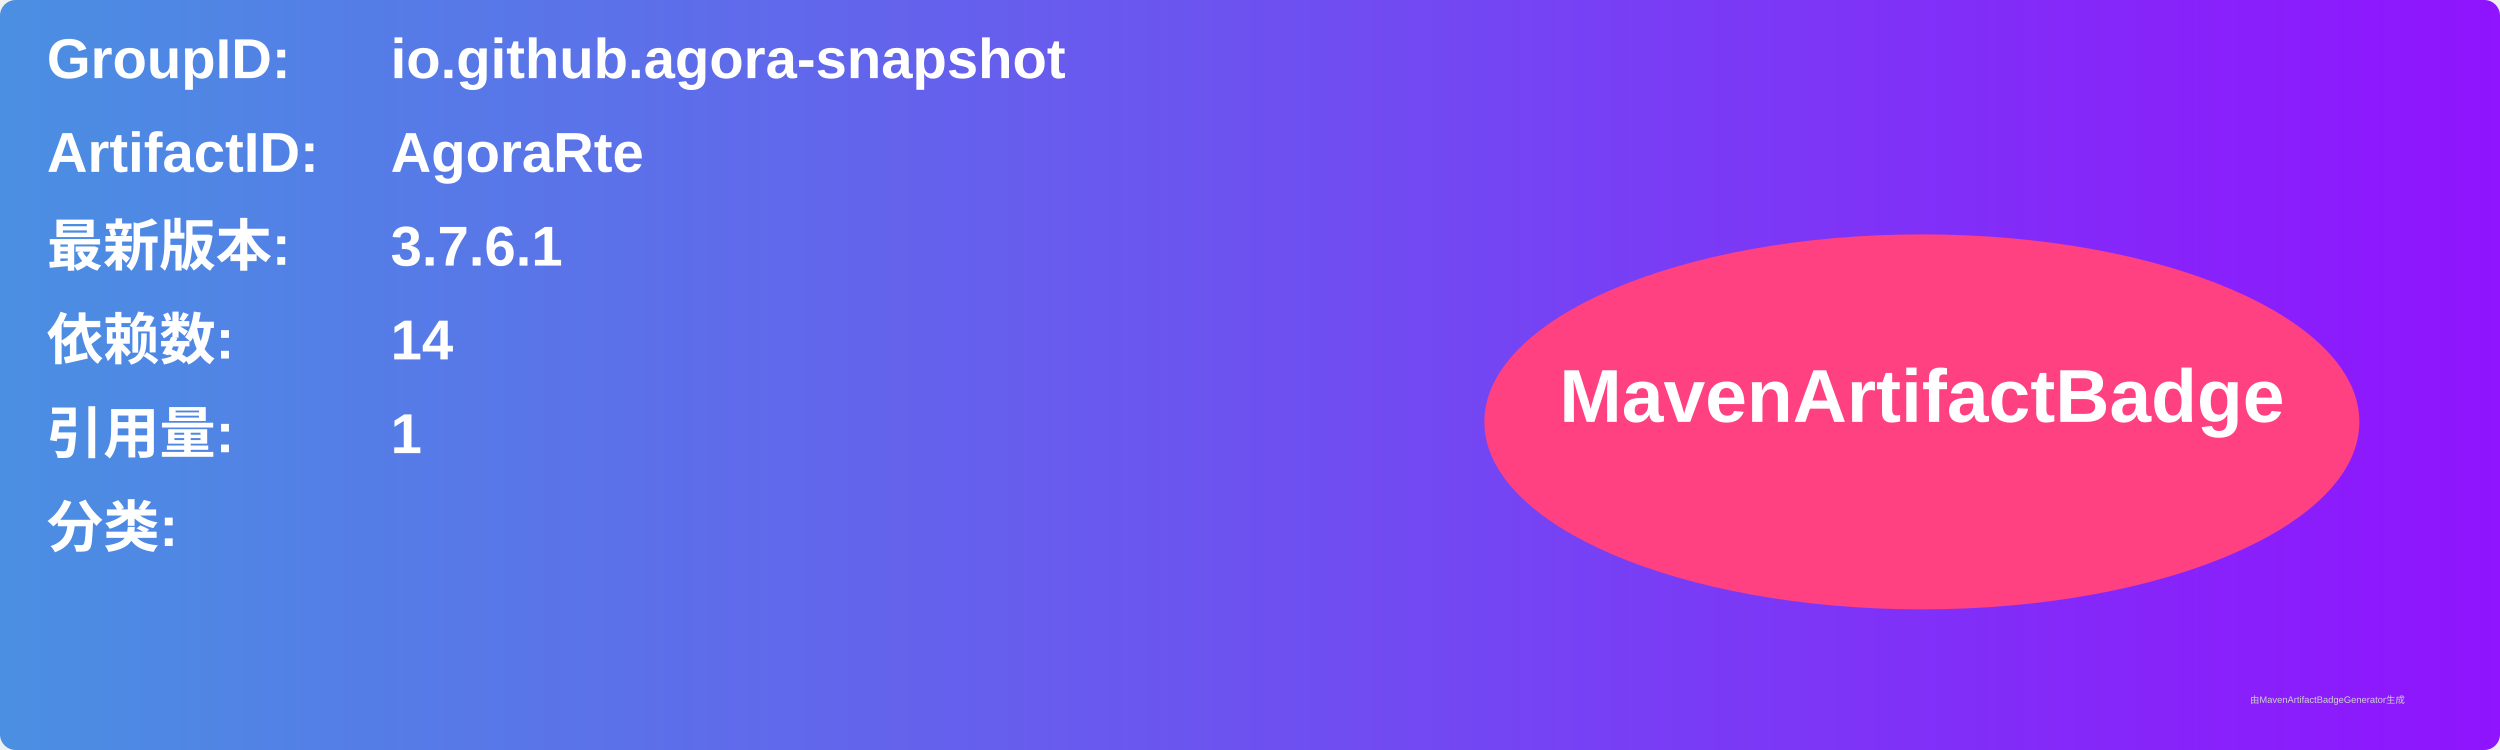
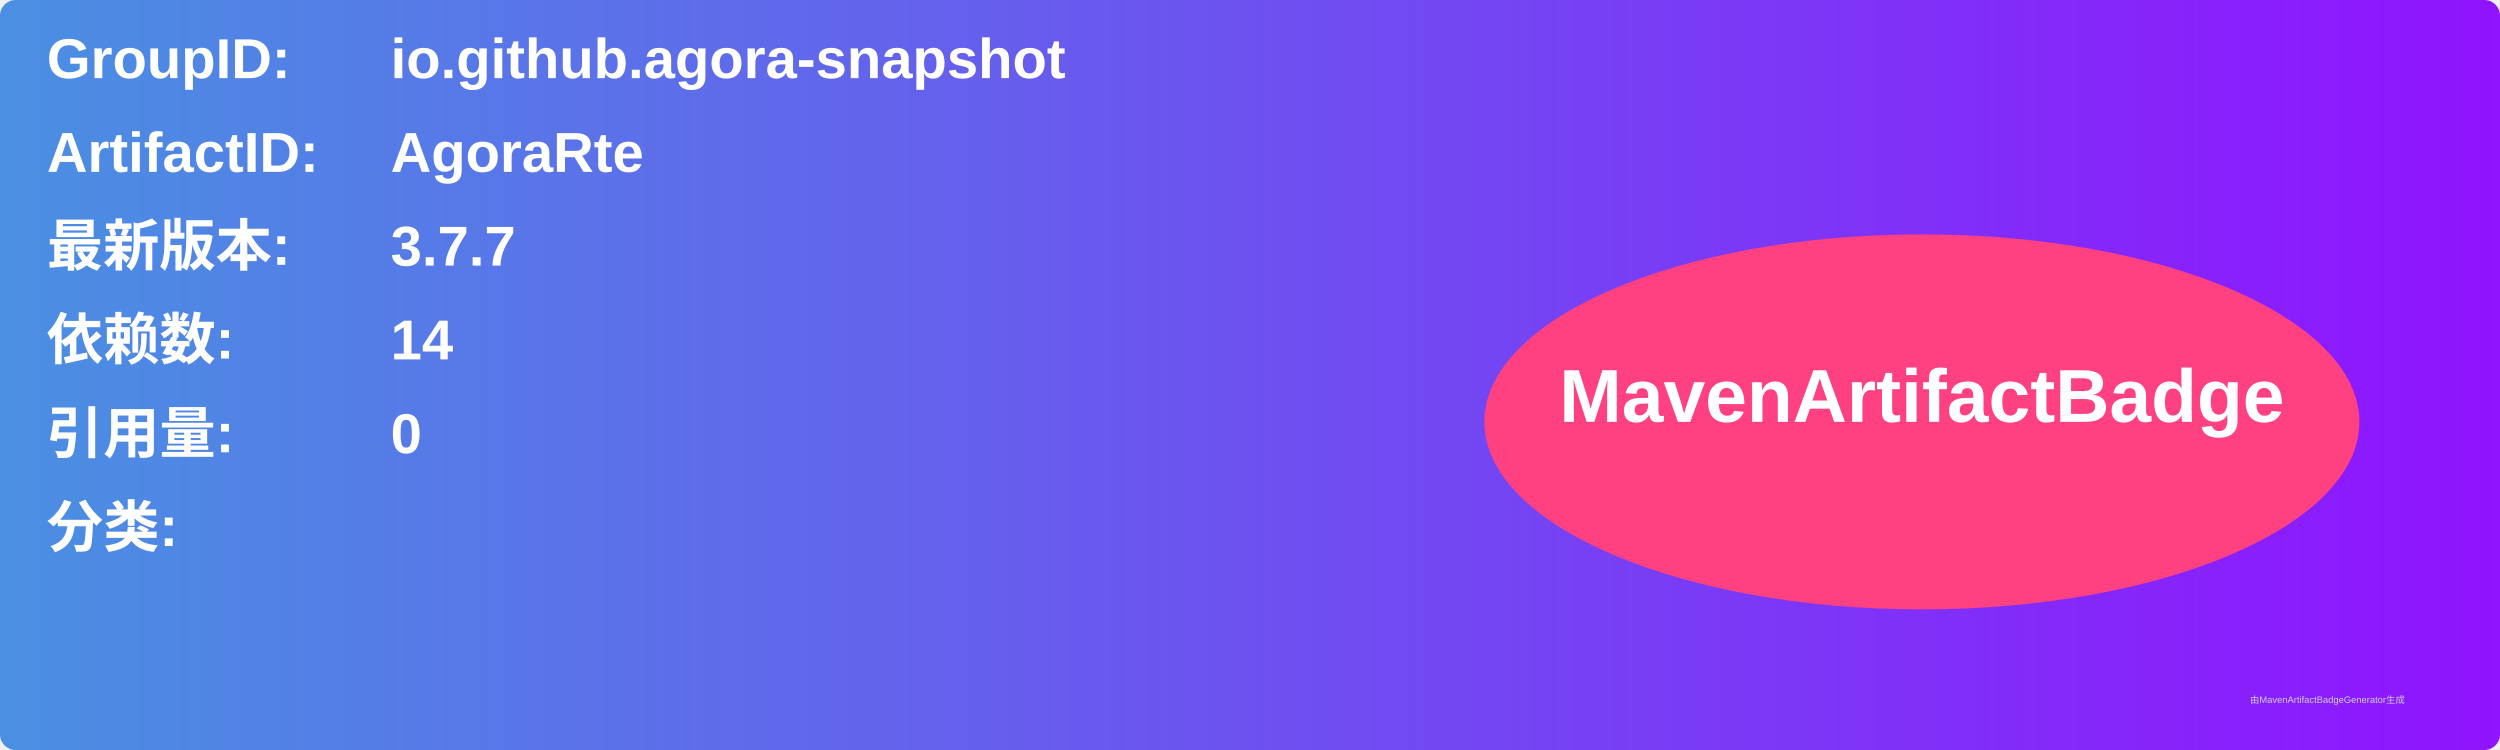
<svg xmlns="http://www.w3.org/2000/svg" width="800" height="240" viewBox="0 0 800 240">
  <linearGradient id="grad" x1="0%" y1="0%" x2="100%" y2="0%">
    <stop offset="0%" stop-color="#4a90e2" />
    <stop offset="100%" stop-color="#9013fe" />
  </linearGradient>
  <rect width="100%" height="100%" rx="5" ry="5" fill="url(#grad)" />
  <g transform="translate(15, 15)">
    <text x="0" y="10" font-family="Arial" font-size="18" fill="white" font-weight="bold" width="260">GroupID:</text>
    <text x="110" y="10" font-family="Arial" font-size="18" fill="white" font-weight="bold" width="460">io.github.agora-snapshot</text>
    <text x="0" y="40" font-family="Arial" font-size="18" fill="white" font-weight="bold" width="260">ArtifactID:</text>
    <text x="110" y="40" font-family="Arial" font-size="18" fill="white" font-weight="bold" width="460">AgoraRte</text>
    <text x="0" y="70" font-family="Arial" font-size="18" fill="white" font-weight="bold">最新版本:</text>
    <text x="110" y="70" font-family="Arial" font-size="18" fill="white" font-weight="bold">
-       <tspan font-weight="bold">3.7.6.1</tspan>
+       <tspan font-weight="bold">3.7.7</tspan>
    </text>
    <text x="0" y="100" font-family="Arial" font-size="18" fill="white" font-weight="bold">依赖数: </text>
    <text x="110" y="100" font-family="Arial" font-size="18" fill="white">
      <tspan font-weight="bold">14</tspan>
    </text>
    <text x="0" y="130" font-family="Arial" font-size="18" fill="white" font-weight="bold">引用量: </text>
    <text x="110" y="130" font-family="Arial" font-size="18" fill="white">
-       <tspan font-weight="bold">1</tspan>
+       <tspan font-weight="bold">0</tspan>
    </text>
    <text x="0" y="160" font-family="Arial" font-size="18" fill="white" font-weight="bold">分类:</text>
    <text x="10" y="190" font-family="Arial" font-size="10" fill="white">
      <tspan font-weight="bold" />
    </text>
    <ellipse cx="600" cy="120" rx="140" ry="60" fill="#ff4081" />
    <text x="600" y="120" text-anchor="middle" font-family="Arial" font-size="24" fill="white" font-weight="bold">MavenArtifactBadge</text>
  </g>
  <text x="720" y="225" font-family="Arial" font-size="3" fill="#d0d0d0">由MavenArtifactBadgeGenerator生成</text>
</svg>
